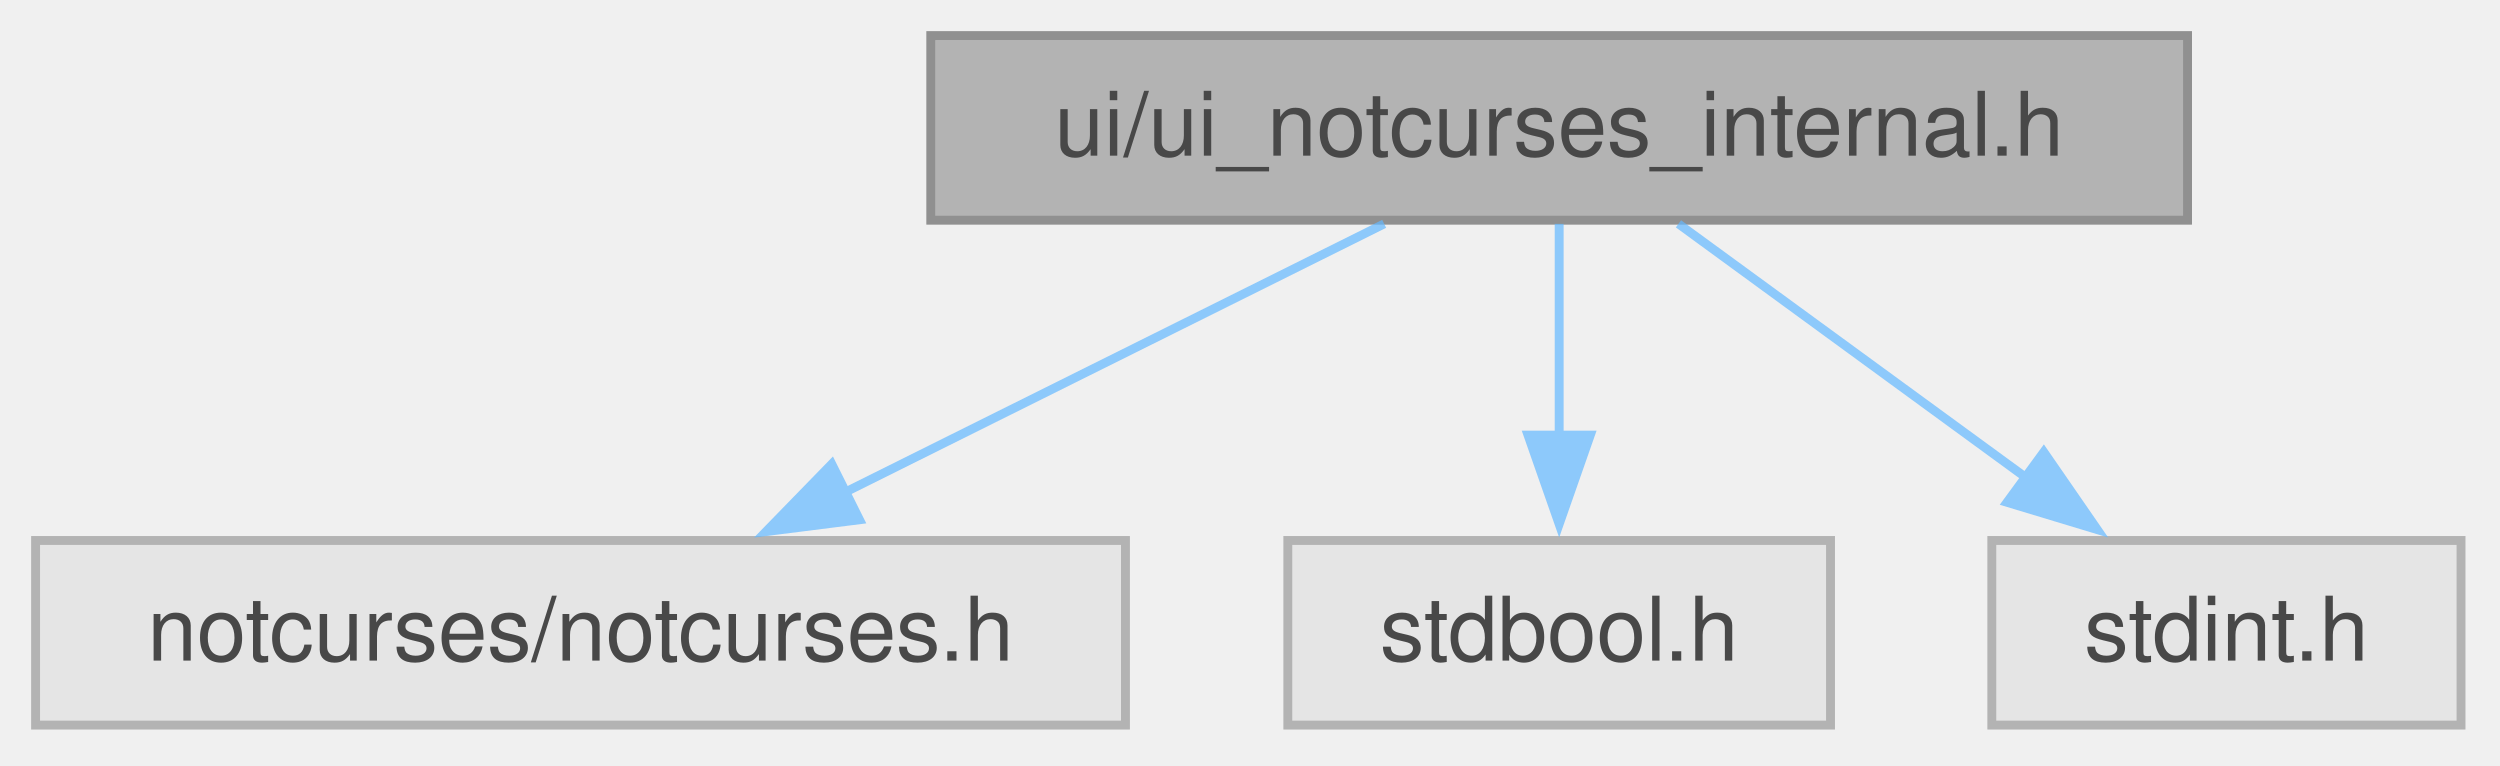
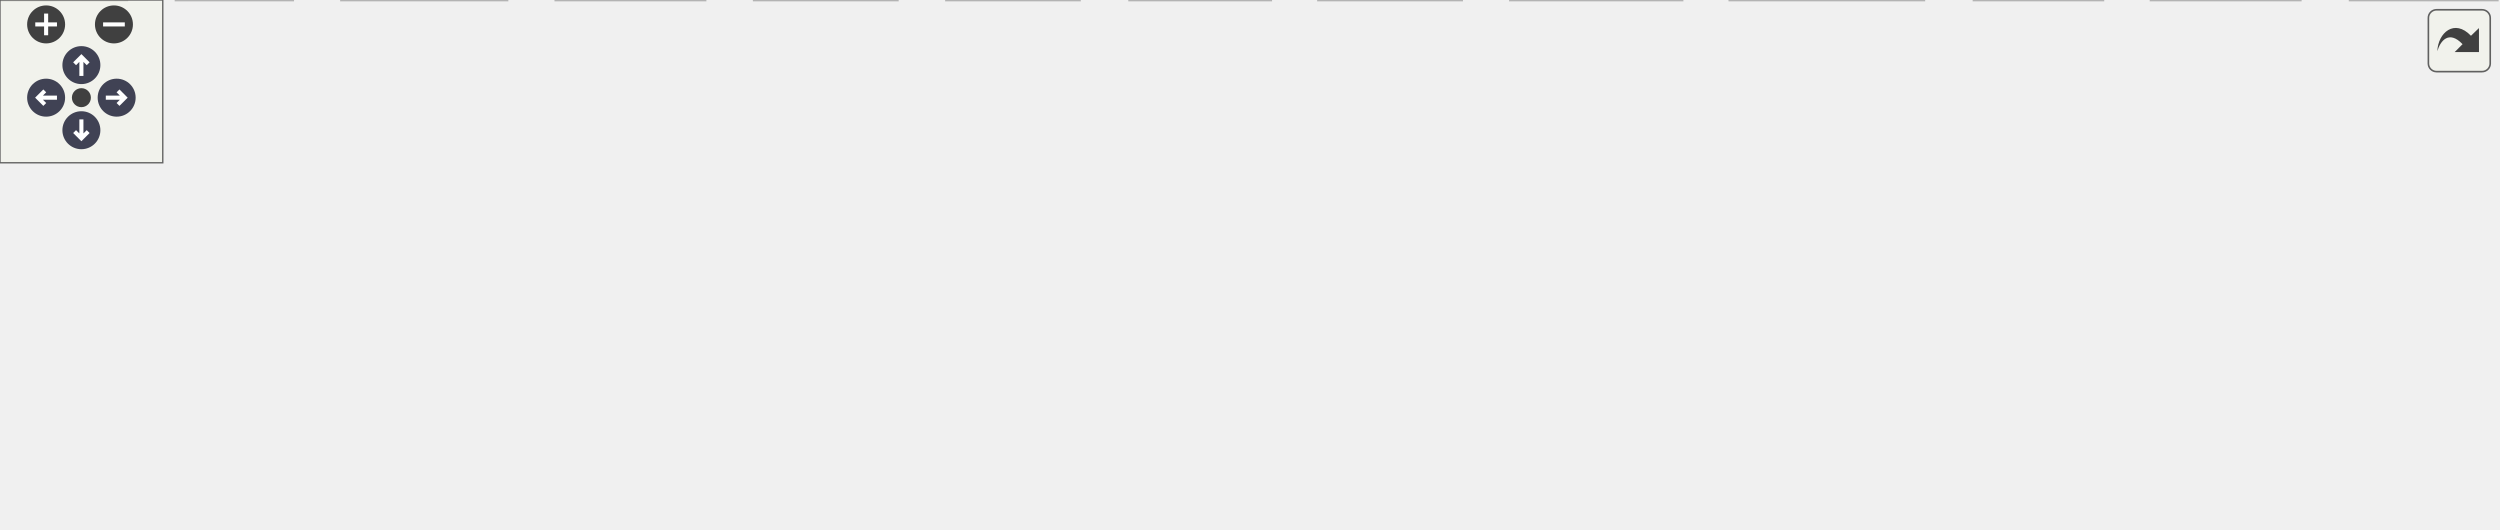
- <svg xmlns="http://www.w3.org/2000/svg" xmlns:xlink="http://www.w3.org/1999/xlink" width="281pt" height="86pt" viewBox="0.00 0.00 281.00 86.00">
-   <svg id="main" version="1.1" xml:space="preserve">
-     <style type="text/css">
+ <svg xmlns="http://www.w3.org/2000/svg" xmlns:xlink="http://www.w3.org/1999/xlink" id="main" version="1.1" xml:space="preserve">
+   <style type="text/css">
.node, .edge {opacity: 0.7;}
.node.selected, .edge.selected {opacity: 1;}
.edge:hover path { stroke: red; }
.edge:hover polygon { stroke: red; fill: red; }
</style>
-     <svg id="graph" class="graph">
-       <g id="graph0" class="graph" transform="scale(1 1) rotate(0) translate(4 81.5)">
-         <g id="Node000001" class="node">
-           <g id="a_Node000001">
-             <a xlink:title="Internal header for the NotCurses UI backend.">
-               <polygon fill="#999999" stroke="#666666" points="241.88,-77.5 100.62,-77.5 100.62,-56.75 241.88,-56.75 241.88,-77.5" />
-               <text xml:space="preserve" text-anchor="middle" x="171.25" y="-64" font-family="Helvetica,sans-Serif" font-size="10.00">ui/ui_notcurses_internal.h</text>
-             </a>
-           </g>
-         </g>
-         <g id="Node000002" class="node">
-           <g id="a_Node000002">
-             <a xlink:title=" ">
-               <polygon fill="#e0e0e0" stroke="#999999" points="122.5,-20.75 0,-20.75 0,0 122.5,0 122.5,-20.75" />
-               <text xml:space="preserve" text-anchor="middle" x="61.25" y="-7.25" font-family="Helvetica,sans-Serif" font-size="10.00">notcurses/notcurses.h</text>
-             </a>
-           </g>
-         </g>
-         <g id="edge1_Node000001_Node000002" class="edge">
-           <g id="a_edge1_Node000001_Node000002">
-             <a xlink:title=" ">
-               <path fill="none" stroke="#63b8ff" d="M151.58,-56.34C134.69,-47.93 110.08,-35.68 90.82,-26.09" />
-               <polygon fill="#63b8ff" stroke="#63b8ff" points="92.61,-23.08 82.1,-21.75 89.49,-29.34 92.61,-23.08" />
-             </a>
-           </g>
-         </g>
-         <g id="Node000003" class="node">
-           <g id="a_Node000003">
-             <a xlink:title=" ">
-               <polygon fill="#e0e0e0" stroke="#999999" points="201.75,-20.75 140.75,-20.75 140.75,0 201.75,0 201.75,-20.75" />
-               <text xml:space="preserve" text-anchor="middle" x="171.25" y="-7.25" font-family="Helvetica,sans-Serif" font-size="10.00">stdbool.h</text>
-             </a>
-           </g>
-         </g>
-         <g id="edge2_Node000001_Node000003" class="edge">
-           <g id="a_edge2_Node000001_Node000003">
-             <a xlink:title=" ">
-               <path fill="none" stroke="#63b8ff" d="M171.25,-56.34C171.25,-49.72 171.25,-40.72 171.25,-32.52" />
-               <polygon fill="#63b8ff" stroke="#63b8ff" points="174.75,-32.59 171.25,-22.59 167.75,-32.59 174.75,-32.59" />
-             </a>
-           </g>
-         </g>
-         <g id="Node000004" class="node">
-           <g id="a_Node000004">
-             <a xlink:title=" ">
-               <polygon fill="#e0e0e0" stroke="#999999" points="272.62,-20.75 219.88,-20.75 219.88,0 272.62,0 272.62,-20.75" />
-               <text xml:space="preserve" text-anchor="middle" x="246.25" y="-7.25" font-family="Helvetica,sans-Serif" font-size="10.00">stdint.h</text>
-             </a>
-           </g>
-         </g>
-         <g id="edge3_Node000001_Node000004" class="edge">
-           <g id="a_edge3_Node000001_Node000004">
-             <a xlink:title=" ">
-               <path fill="none" stroke="#63b8ff" d="M184.66,-56.34C195.54,-48.4 211.11,-37.03 223.87,-27.71" />
-               <polygon fill="#63b8ff" stroke="#63b8ff" points="225.72,-30.69 231.74,-21.97 221.59,-25.04 225.72,-30.69" />
-             </a>
-           </g>
-         </g>
-       </g>
-     </svg>
+   <defs>
+     <circle id="rim" cx="0" cy="0" r="7" />
+     <circle id="rim2" cx="0" cy="0" r="3.5" />
+     <g id="zoomPlus">
+       <use xlink:href="#rim" fill="#404040">
+         <set attributeName="fill" to="#808080" begin="zoomplus.mouseover" end="zoomplus.mouseout" />
+       </use>
+       <path d="M-4,0h8M0,-4v8" fill="none" stroke="white" stroke-width="1.5" pointer-events="none" />
+     </g>
+     <g id="zoomMin">
+       <use xlink:href="#rim" fill="#404040">
+         <set attributeName="fill" to="#808080" begin="zoomminus.mouseover" end="zoomminus.mouseout" />
+       </use>
+       <path d="M-4,0h8" fill="none" stroke="white" stroke-width="1.5" pointer-events="none" />
+     </g>
+     <g id="arrowUp" transform="translate(30 24)">
+       <use xlink:href="#rim" />
+       <path pointer-events="none" fill="none" stroke="white" stroke-width="1.5" d="M0,-3.0v7 M-2.5,-0.5L0,-3.0L2.5,-0.5" />
+     </g>
+     <g id="arrowRight" transform="rotate(90) translate(36 -43)">
+       <use xlink:href="#rim" />
+       <path pointer-events="none" fill="none" stroke="white" stroke-width="1.5" d="M0,-3.0v7 M-2.5,-0.5L0,-3.0L2.5,-0.5" />
+     </g>
+     <g id="arrowDown" transform="rotate(180) translate(-30 -48)">
+       <use xlink:href="#rim" />
+       <path pointer-events="none" fill="none" stroke="white" stroke-width="1.5" d="M0,-3.0v7 M-2.5,-0.5L0,-3.0L2.5,-0.5" />
+     </g>
+     <g id="arrowLeft" transform="rotate(270) translate(-36 17)">
+       <use xlink:href="#rim" />
+       <path pointer-events="none" fill="none" stroke="white" stroke-width="1.5" d="M0,-3.0v7 M-2.5,-0.5L0,-3.0L2.5,-0.5" />
+     </g>
+     <g id="resetDef">
+       <use xlink:href="#rim2" fill="#404040">
+         <set attributeName="fill" to="#808080" begin="reset.mouseover" end="reset.mouseout" />
+       </use>
+     </g>
+   </defs>
+   <svg id="graph" class="graph">
+     <g id="viewport">
+       <g id="Node000001" class="node">
+         <g id="a_Node000001">
+           <a xlink:title="UI layout management.">
+             <polygon fill="#999999" stroke="#666666" points="483.38,-134.25 401.38,-134.25 401.38,-113.5 483.38,-113.5 483.38,-134.25" />
+             <text xml:space="preserve" text-anchor="middle" x="442.38" y="-120.75" font-family="Helvetica,sans-Serif" font-size="10.00">ui/ui_layout.h</text>
+           </a>
+         </g>
+       </g>
+       <g id="Node000002" class="node">
+         <g id="a_Node000002">
+           <a xlink:href="../../dc/d31/a01892.html" target="_top" xlink:title="Backend API for terminal UI library.">
+             <polygon fill="white" stroke="#666666" points="482.25,-77.5 402.5,-77.5 402.5,-56.75 482.25,-56.75 482.25,-77.5" />
+             <text xml:space="preserve" text-anchor="middle" x="442.38" y="-64" font-family="Helvetica,sans-Serif" font-size="10.00">ui_backend.h</text>
+           </a>
+         </g>
+       </g>
+       <g id="edge1_Node000001_Node000002" class="edge">
+         <g id="a_edge1_Node000001_Node000002">
+           <a xlink:title=" ">
+             <path fill="none" stroke="#63b8ff" d="M442.38,-113.09C442.38,-106.47 442.38,-97.47 442.38,-89.27" />
+             <polygon fill="#63b8ff" stroke="#63b8ff" points="445.88,-89.34 442.38,-79.34 438.88,-89.34 445.88,-89.34" />
+           </a>
+         </g>
+       </g>
+       <g id="Node000003" class="node">
+         <g id="a_Node000003">
+           <a xlink:title=" ">
+             <polygon fill="#e0e0e0" stroke="#999999" points="46.75,-20.75 0,-20.75 0,0 46.75,0 46.75,-20.75" />
+             <text xml:space="preserve" text-anchor="middle" x="23.38" y="-7.25" font-family="Helvetica,sans-Serif" font-size="10.00">fcntl.h</text>
+           </a>
+         </g>
+       </g>
+       <g id="edge2_Node000002_Node000003" class="edge">
+         <g id="a_edge2_Node000002_Node000003">
+           <a xlink:title=" ">
+             <path fill="none" stroke="#63b8ff" d="M402.19,-63.65C333.42,-58.93 188.69,-46.91 58.01,-21" />
+             <polygon fill="#63b8ff" stroke="#63b8ff" points="59.01,-17.63 48.51,-19.09 57.62,-24.5 59.01,-17.63" />
+           </a>
+         </g>
+       </g>
+       <g id="Node000004" class="node">
+         <g id="a_Node000004">
+           <a xlink:title=" ">
+             <polygon fill="#e0e0e0" stroke="#999999" points="107.88,-20.75 64.88,-20.75 64.88,0 107.88,0 107.88,-20.75" />
+             <text xml:space="preserve" text-anchor="middle" x="86.38" y="-7.25" font-family="Helvetica,sans-Serif" font-size="10.00">poll.h</text>
+           </a>
+         </g>
+       </g>
+       <g id="edge3_Node000002_Node000004" class="edge">
+         <g id="a_edge3_Node000002_Node000004">
+           <a xlink:title=" ">
+             <path fill="none" stroke="#63b8ff" d="M402.1,-62.67C342.21,-57.07 226.04,-44.41 119.19,-21.1" />
+             <polygon fill="#63b8ff" stroke="#63b8ff" points="120.22,-17.74 109.69,-18.99 118.7,-24.57 120.22,-17.74" />
+           </a>
+         </g>
+       </g>
+       <g id="Node000005" class="node">
+         <g id="a_Node000005">
+           <a xlink:title=" ">
+             <polygon fill="#e0e0e0" stroke="#999999" points="186.88,-20.75 125.88,-20.75 125.88,0 186.88,0 186.88,-20.75" />
+             <text xml:space="preserve" text-anchor="middle" x="156.38" y="-7.25" font-family="Helvetica,sans-Serif" font-size="10.00">stdbool.h</text>
+           </a>
+         </g>
+       </g>
+       <g id="edge4_Node000002_Node000005" class="edge">
+         <g id="a_edge4_Node000002_Node000005">
+           <a xlink:title=" ">
+             <path fill="none" stroke="#63b8ff" d="M402.03,-59.4C355.22,-51.46 275.46,-37.44 197.92,-21.21" />
+             <polygon fill="#63b8ff" stroke="#63b8ff" points="198.98,-17.86 188.48,-19.21 197.54,-24.7 198.98,-17.86" />
+           </a>
+         </g>
+       </g>
+       <g id="Node000006" class="node">
+         <g id="a_Node000006">
+           <a xlink:title=" ">
+             <polygon fill="#e0e0e0" stroke="#999999" points="259.88,-20.75 204.88,-20.75 204.88,0 259.88,0 259.88,-20.75" />
+             <text xml:space="preserve" text-anchor="middle" x="232.38" y="-7.25" font-family="Helvetica,sans-Serif" font-size="10.00">stddef.h</text>
+           </a>
+         </g>
+       </g>
+       <g id="edge5_Node000002_Node000006" class="edge">
+         <g id="a_edge5_Node000002_Node000006">
+           <a xlink:title=" ">
+             <path fill="none" stroke="#63b8ff" d="M404.83,-56.34C367.03,-46.48 309.02,-31.36 270.88,-21.41" />
+             <polygon fill="#63b8ff" stroke="#63b8ff" points="272.23,-18.15 261.67,-19.01 270.47,-24.92 272.23,-18.15" />
+           </a>
+         </g>
+       </g>
+       <g id="Node000007" class="node">
+         <g id="a_Node000007">
+           <a xlink:title=" ">
+             <polygon fill="#e0e0e0" stroke="#999999" points="330.75,-20.75 278,-20.75 278,0 330.75,0 330.75,-20.75" />
+             <text xml:space="preserve" text-anchor="middle" x="304.38" y="-7.25" font-family="Helvetica,sans-Serif" font-size="10.00">stdint.h</text>
+           </a>
+         </g>
+       </g>
+       <g id="edge6_Node000002_Node000007" class="edge">
+         <g id="a_edge6_Node000002_Node000007">
+           <a xlink:title=" ">
+             <path fill="none" stroke="#63b8ff" d="M417.7,-56.34C395.92,-47.69 363.92,-35 339.47,-25.3" />
+             <polygon fill="#63b8ff" stroke="#63b8ff" points="340.83,-22.07 330.24,-21.64 338.24,-28.58 340.83,-22.07" />
+           </a>
+         </g>
+       </g>
+       <g id="Node000008" class="node">
+         <g id="a_Node000008">
+           <a xlink:title=" ">
+             <polygon fill="#e0e0e0" stroke="#999999" points="397.88,-20.75 348.88,-20.75 348.88,0 397.88,0 397.88,-20.75" />
+             <text xml:space="preserve" text-anchor="middle" x="373.38" y="-7.25" font-family="Helvetica,sans-Serif" font-size="10.00">stdio.h</text>
+           </a>
+         </g>
+       </g>
+       <g id="edge7_Node000002_Node000008" class="edge">
+         <g id="a_edge7_Node000002_Node000008">
+           <a xlink:title=" ">
+             <path fill="none" stroke="#63b8ff" d="M430.04,-56.34C420.13,-48.47 405.99,-37.25 394.31,-27.99" />
+             <polygon fill="#63b8ff" stroke="#63b8ff" points="396.8,-25.49 386.79,-22.02 392.45,-30.98 396.8,-25.49" />
+           </a>
+         </g>
+       </g>
+       <g id="Node000009" class="node">
+         <g id="a_Node000009">
+           <a xlink:title=" ">
+             <polygon fill="#e0e0e0" stroke="#999999" points="468.38,-20.75 416.38,-20.75 416.38,0 468.38,0 468.38,-20.75" />
+             <text xml:space="preserve" text-anchor="middle" x="442.38" y="-7.25" font-family="Helvetica,sans-Serif" font-size="10.00">stdlib.h</text>
+           </a>
+         </g>
+       </g>
+       <g id="edge8_Node000002_Node000009" class="edge">
+         <g id="a_edge8_Node000002_Node000009">
+           <a xlink:title=" ">
+             <path fill="none" stroke="#63b8ff" d="M442.38,-56.34C442.38,-49.72 442.38,-40.72 442.38,-32.52" />
+             <polygon fill="#63b8ff" stroke="#63b8ff" points="445.88,-32.59 442.38,-22.59 438.88,-32.59 445.88,-32.59" />
+           </a>
+         </g>
+       </g>
+       <g id="Node000010" class="node">
+         <g id="a_Node000010">
+           <a xlink:title=" ">
+             <polygon fill="#e0e0e0" stroke="#999999" points="538.75,-20.75 486,-20.75 486,0 538.75,0 538.75,-20.75" />
+             <text xml:space="preserve" text-anchor="middle" x="512.38" y="-7.25" font-family="Helvetica,sans-Serif" font-size="10.00">string.h</text>
+           </a>
+         </g>
+       </g>
+       <g id="edge9_Node000002_Node000010" class="edge">
+         <g id="a_edge9_Node000002_Node000010">
+           <a xlink:title=" ">
+             <path fill="none" stroke="#63b8ff" d="M454.89,-56.34C464.94,-48.47 479.29,-37.25 491.13,-27.99" />
+             <polygon fill="#63b8ff" stroke="#63b8ff" points="493.06,-30.93 498.78,-22.01 488.74,-25.41 493.06,-30.93" />
+           </a>
+         </g>
+       </g>
+       <g id="Node000011" class="node">
+         <g id="a_Node000011">
+           <a xlink:title=" ">
+             <polygon fill="#e0e0e0" stroke="#999999" points="620,-20.75 556.75,-20.75 556.75,0 620,0 620,-20.75" />
+             <text xml:space="preserve" text-anchor="middle" x="588.38" y="-7.25" font-family="Helvetica,sans-Serif" font-size="10.00">sys/stat.h</text>
+           </a>
+         </g>
+       </g>
+       <g id="edge10_Node000002_Node000011" class="edge">
+         <g id="a_edge10_Node000002_Node000011">
+           <a xlink:title=" ">
+             <path fill="none" stroke="#63b8ff" d="M468.48,-56.34C491.73,-47.62 525.99,-34.77 551.94,-25.04" />
+             <polygon fill="#63b8ff" stroke="#63b8ff" points="552.95,-28.4 561.08,-21.61 550.49,-21.84 552.95,-28.4" />
+           </a>
+         </g>
+       </g>
+       <g id="Node000012" class="node">
+         <g id="a_Node000012">
+           <a xlink:title=" ">
+             <polygon fill="#e0e0e0" stroke="#999999" points="709.12,-20.75 637.62,-20.75 637.62,0 709.12,0 709.12,-20.75" />
+             <text xml:space="preserve" text-anchor="middle" x="673.38" y="-7.25" font-family="Helvetica,sans-Serif" font-size="10.00">sys/types.h</text>
+           </a>
+         </g>
+       </g>
+       <g id="edge11_Node000002_Node000012" class="edge">
+         <g id="a_edge11_Node000002_Node000012">
+           <a xlink:title=" ">
+             <path fill="none" stroke="#63b8ff" d="M482.61,-56.59C522.63,-47.1 584.01,-32.56 626.28,-22.54" />
+             <polygon fill="#63b8ff" stroke="#63b8ff" points="627,-25.96 635.92,-20.25 625.38,-19.15 627,-25.96" />
+           </a>
+         </g>
+       </g>
+       <g id="Node000013" class="node">
+         <g id="a_Node000013">
+           <a xlink:title=" ">
+             <polygon fill="#e0e0e0" stroke="#999999" points="775.12,-20.75 727.62,-20.75 727.62,0 775.12,0 775.12,-20.75" />
+             <text xml:space="preserve" text-anchor="middle" x="751.38" y="-7.25" font-family="Helvetica,sans-Serif" font-size="10.00">time.h</text>
+           </a>
+         </g>
+       </g>
+       <g id="edge12_Node000002_Node000013" class="edge">
+         <g id="a_edge12_Node000002_Node000013">
+           <a xlink:title=" ">
+             <path fill="none" stroke="#63b8ff" d="M482.41,-61C534.2,-54.05 627.36,-40.48 716.21,-21.02" />
+             <polygon fill="#63b8ff" stroke="#63b8ff" points="716.83,-24.47 725.83,-18.88 715.31,-17.64 716.83,-24.47" />
+           </a>
+         </g>
+       </g>
+       <g id="Node000014" class="node">
+         <g id="a_Node000014">
+           <a xlink:title=" ">
+             <polygon fill="#e0e0e0" stroke="#999999" points="847.88,-20.75 792.88,-20.75 792.88,0 847.88,0 847.88,-20.75" />
+             <text xml:space="preserve" text-anchor="middle" x="820.38" y="-7.25" font-family="Helvetica,sans-Serif" font-size="10.00">unistd.h</text>
+           </a>
+         </g>
+       </g>
+       <g id="edge13_Node000002_Node000014" class="edge">
+         <g id="a_edge13_Node000002_Node000014">
+           <a xlink:title=" ">
+             <path fill="none" stroke="#63b8ff" d="M482.65,-62.4C544.79,-56.3 667.95,-42.83 781.26,-21.17" />
+             <polygon fill="#63b8ff" stroke="#63b8ff" points="781.91,-24.61 791.06,-19.27 780.58,-17.74 781.91,-24.61" />
+           </a>
+         </g>
+       </g>
+       <g id="Node000015" class="node">
+         <g id="a_Node000015">
+           <a xlink:title=" ">
+             <polygon fill="#e0e0e0" stroke="#999999" points="920.5,-20.75 866.25,-20.75 866.25,0 920.5,0 920.5,-20.75" />
+             <text xml:space="preserve" text-anchor="middle" x="893.38" y="-7.25" font-family="Helvetica,sans-Serif" font-size="10.00">wchar.h</text>
+           </a>
+         </g>
+       </g>
+       <g id="edge14_Node000002_Node000015" class="edge">
+         <g id="a_edge14_Node000002_Node000015">
+           <a xlink:title=" ">
+             <path fill="none" stroke="#63b8ff" d="M482.72,-63.68C555.33,-58.85 712.95,-46.43 854.89,-20.97" />
+             <polygon fill="#63b8ff" stroke="#63b8ff" points="855.25,-24.47 864.46,-19.23 854,-17.58 855.25,-24.47" />
+           </a>
+         </g>
+       </g>
+     </g>
+   </svg>
+   <g id="navigator" transform="translate(0 0)" fill="#404254">
+     <rect fill="#f2f5e9" fill-opacity="0.5" stroke="#606060" stroke-width=".5" x="0" y="0" width="60" height="60" />
+     <use id="zoomplus" xlink:href="#zoomPlus" x="17" y="9" />
+     <use id="zoomminus" xlink:href="#zoomMin" x="42" y="9" />
+     <use id="reset" xlink:href="#resetDef" x="30" y="36" />
+     <use id="arrowup" xlink:href="#arrowUp" x="0" y="0" />
+     <use id="arrowright" xlink:href="#arrowRight" x="0" y="0" />
+     <use id="arrowdown" xlink:href="#arrowDown" x="0" y="0" />
+     <use id="arrowleft" xlink:href="#arrowLeft" x="0" y="0" />
+   </g>
+   <svg viewBox="0 0 15 15" width="100%" height="30px" preserveAspectRatio="xMaxYMin meet">
+     <g id="arrow_out" transform="scale(0.3 0.3)">
+       <a xlink:href="a01902_org.svg" target="_base">
+         <rect id="button" ry="5" rx="5" y="6" x="6" height="38" width="38" fill="#f2f5e9" fill-opacity="0.5" stroke="#606060" stroke-width="1.0" />
+         <path id="arrow" d="M 11.5,31.437 C 11.94,20.098 22.043,11.323 32.159,21.979 L 37.069,17.246 C 37.069,17.246 37.088,32 37.088,32 L 22.16,31.978 C 22.16,31.978 26.998,27.14 26.998,27.14 C 18.529,18.264 13.292,25.23 11.5,31.437 z" style="fill:#404040;" />
+       </a>
+     </g>
  </svg>
  <style type="text/css">

[data-mouse-over-selected='false'] { opacity: 0.7; }
[data-mouse-over-selected='true']  { opacity: 1.0; }

</style>
</svg>
